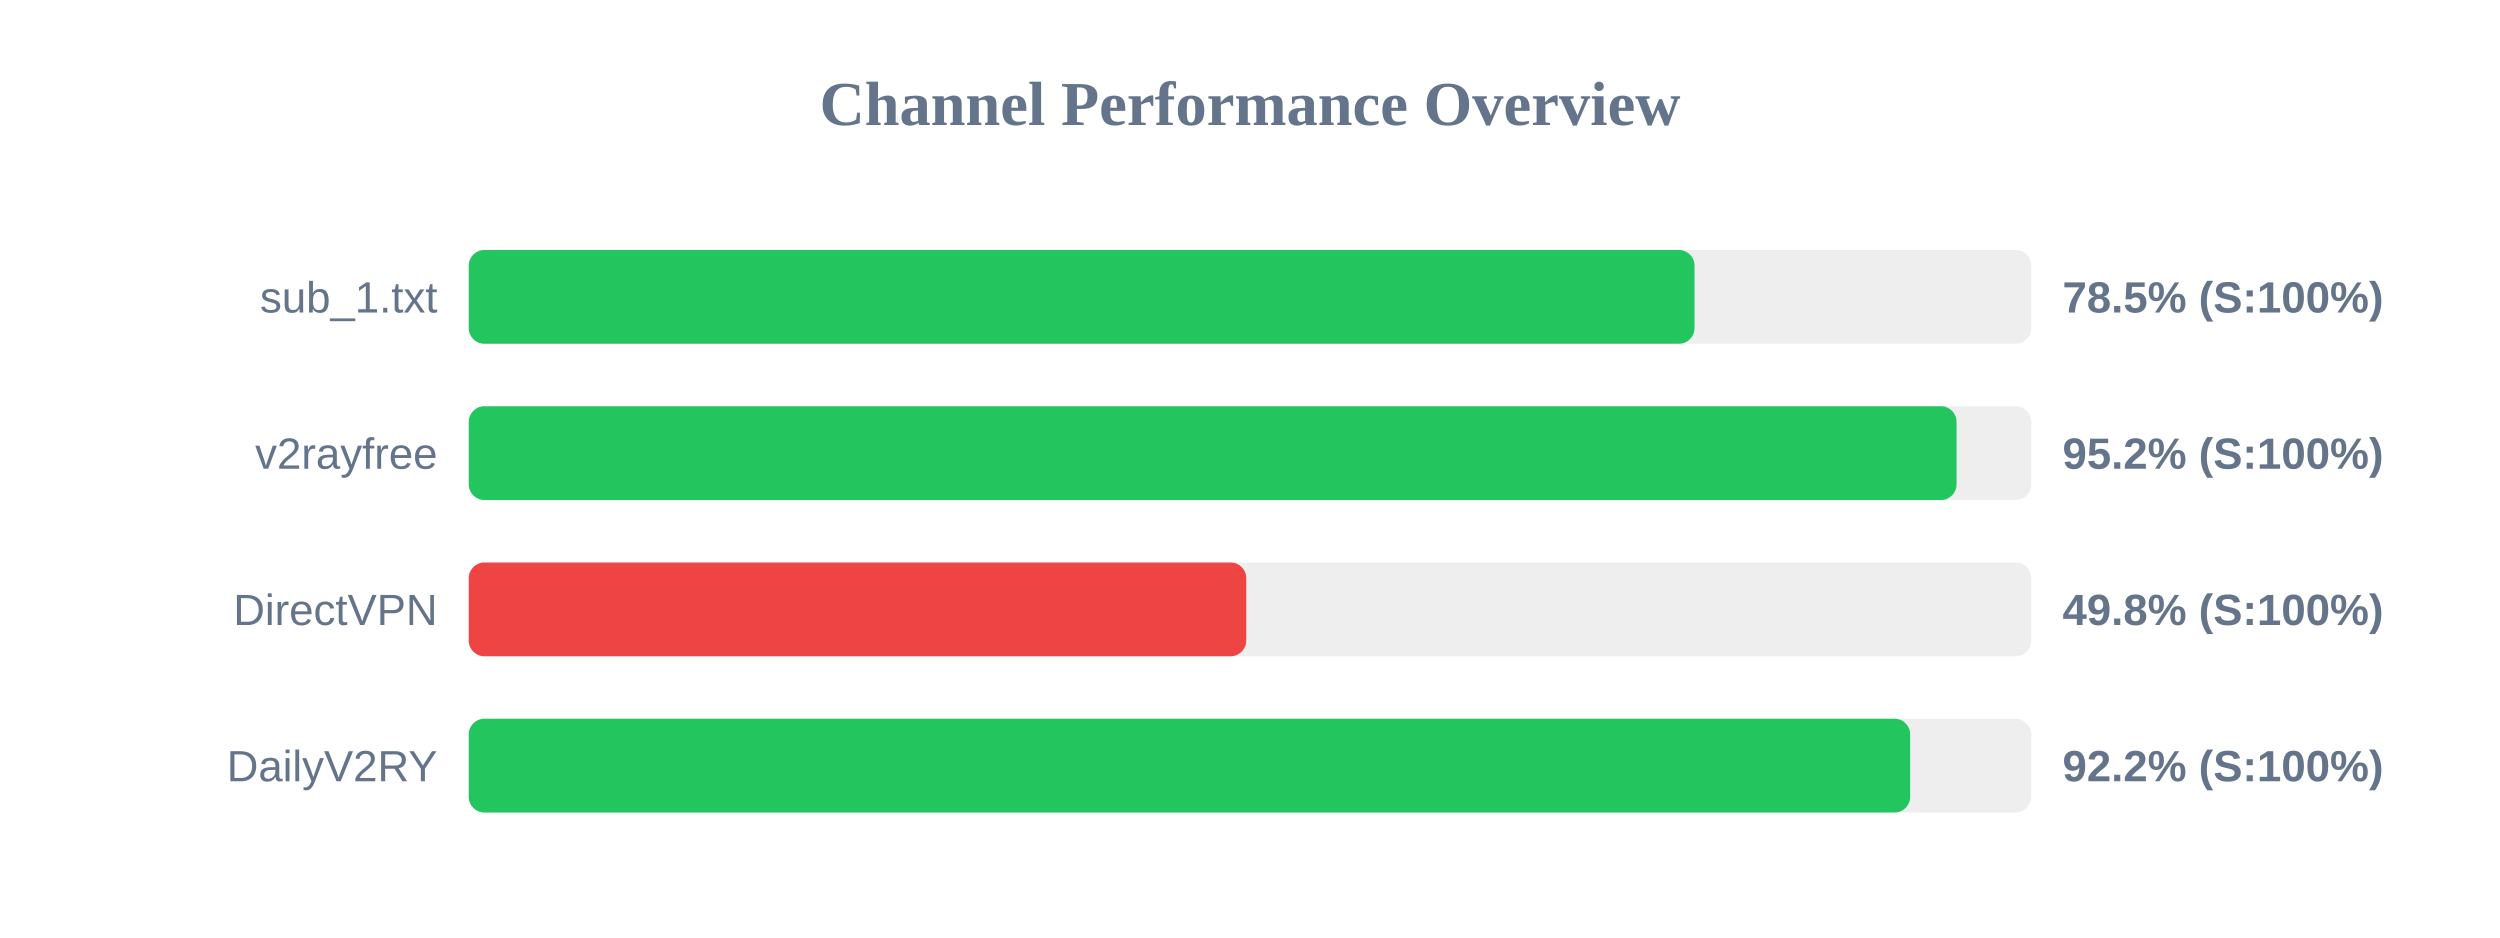
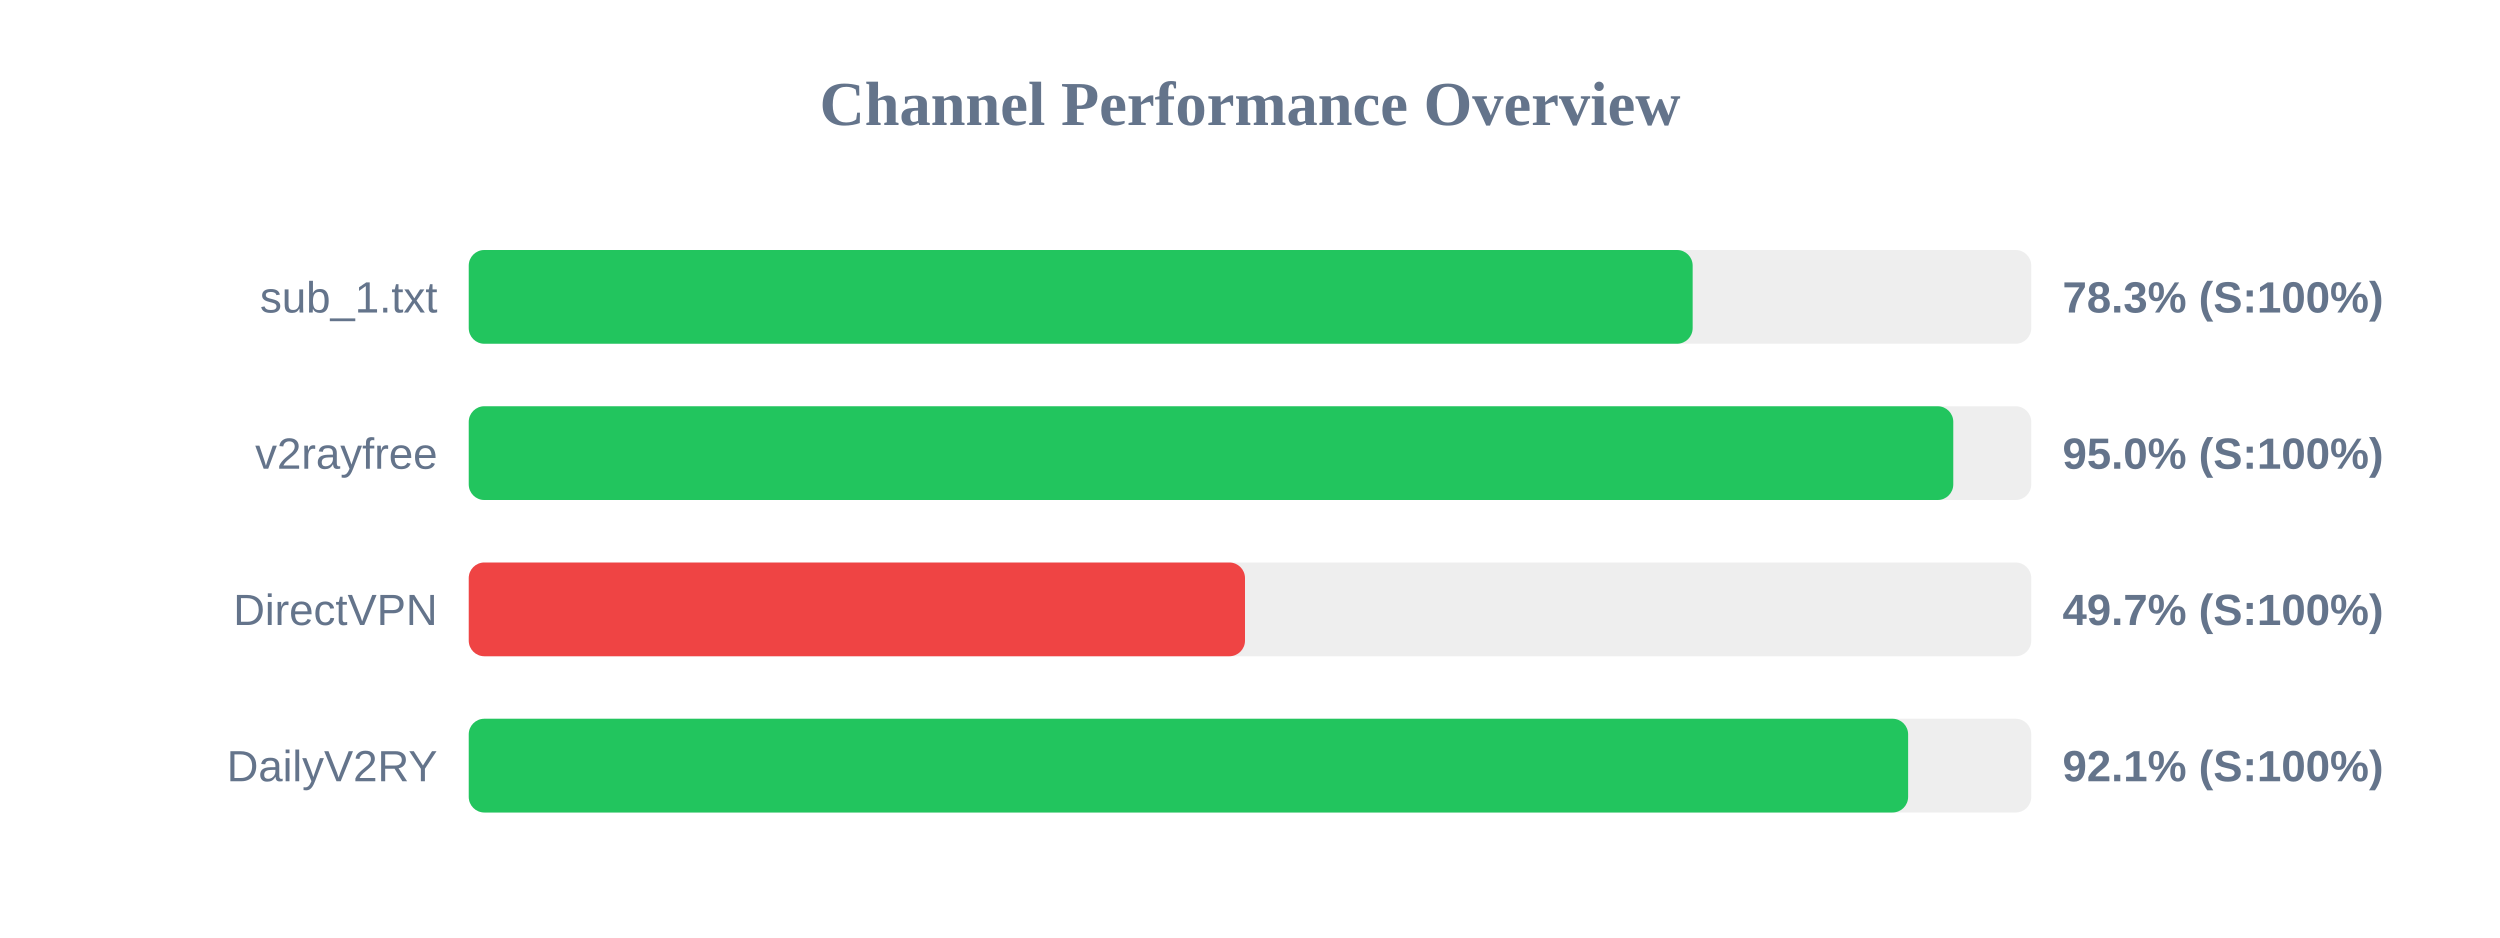
<svg xmlns="http://www.w3.org/2000/svg" width="800" height="300" version="1.1">
  <style>
        .row { font: 14px Arial; fill: #64748b; }
        .score { font: bold 14px Arial; fill: #64748b; }
    </style>
  <text x="400" y="40" text-anchor="middle" font-size="20px" font-weight="bold" fill="#64748b">Channel Performance Overview</text>
  <rect x="150" y="80" width="500" height="30" fill="#eee" rx="5" />
-   <rect x="150" y="80" width="392.25" height="30" fill="#22c55e" rx="5" />
+   <rect x="150" y="80" width="391.65" height="30" fill="#22c55e" rx="5" />
  <text x="140" y="100" text-anchor="end" class="row">sub_1.txt</text>
-   <text x="660" y="100" text-anchor="start" class="score">78.5% (S:100%)</text>
+   <text x="660" y="100" text-anchor="start" class="score">78.3% (S:100%)</text>
  <rect x="150" y="130" width="500" height="30" fill="#eee" rx="5" />
-   <rect x="150" y="130" width="476.1" height="30" fill="#22c55e" rx="5" />
+   <rect x="150" y="130" width="475.05" height="30" fill="#22c55e" rx="5" />
  <text x="140" y="150" text-anchor="end" class="row">v2rayfree</text>
-   <text x="660" y="150" text-anchor="start" class="score">95.2% (S:100%)</text>
+   <text x="660" y="150" text-anchor="start" class="score">95.0% (S:100%)</text>
  <rect x="150" y="180" width="500" height="30" fill="#eee" rx="5" />
-   <rect x="150" y="180" width="248.8" height="30" fill="#ef4444" rx="5" />
+   <rect x="150" y="180" width="248.4" height="30" fill="#ef4444" rx="5" />
  <text x="140" y="200" text-anchor="end" class="row">DirectVPN</text>
-   <text x="660" y="200" text-anchor="start" class="score">49.8% (S:100%)</text>
+   <text x="660" y="200" text-anchor="start" class="score">49.7% (S:100%)</text>
  <rect x="150" y="230" width="500" height="30" fill="#eee" rx="5" />
-   <rect x="150" y="230" width="461.25" height="30" fill="#22c55e" rx="5" />
+   <rect x="150" y="230" width="460.6" height="30" fill="#22c55e" rx="5" />
  <text x="140" y="250" text-anchor="end" class="row">DailyV2RY</text>
-   <text x="660" y="250" text-anchor="start" class="score">92.2% (S:100%)</text>
+   <text x="660" y="250" text-anchor="start" class="score">92.1% (S:100%)</text>
</svg>
